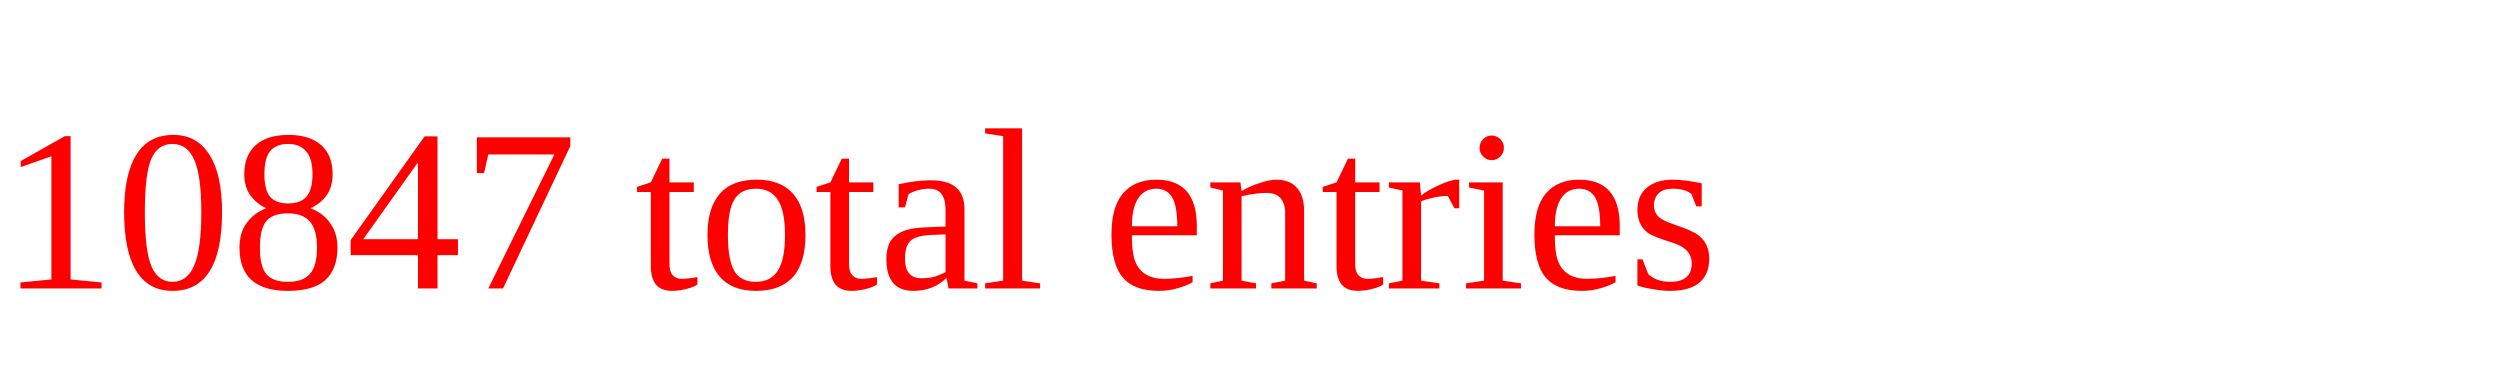
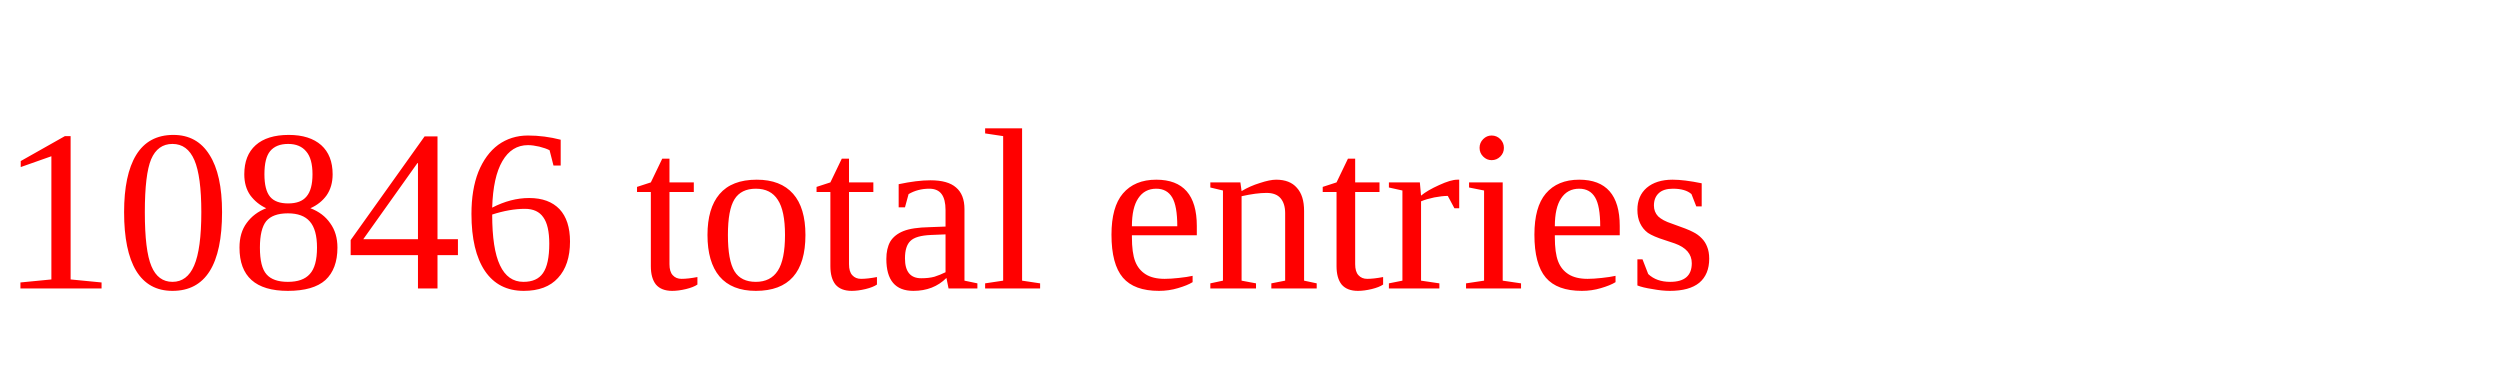
<svg xmlns="http://www.w3.org/2000/svg" height="20" width="130" version="1.1">
-   <text x="0" y="15" fill="red">10847 total entries</text>
+   <text x="0" y="15" fill="red">10846 total entries</text>
</svg>
